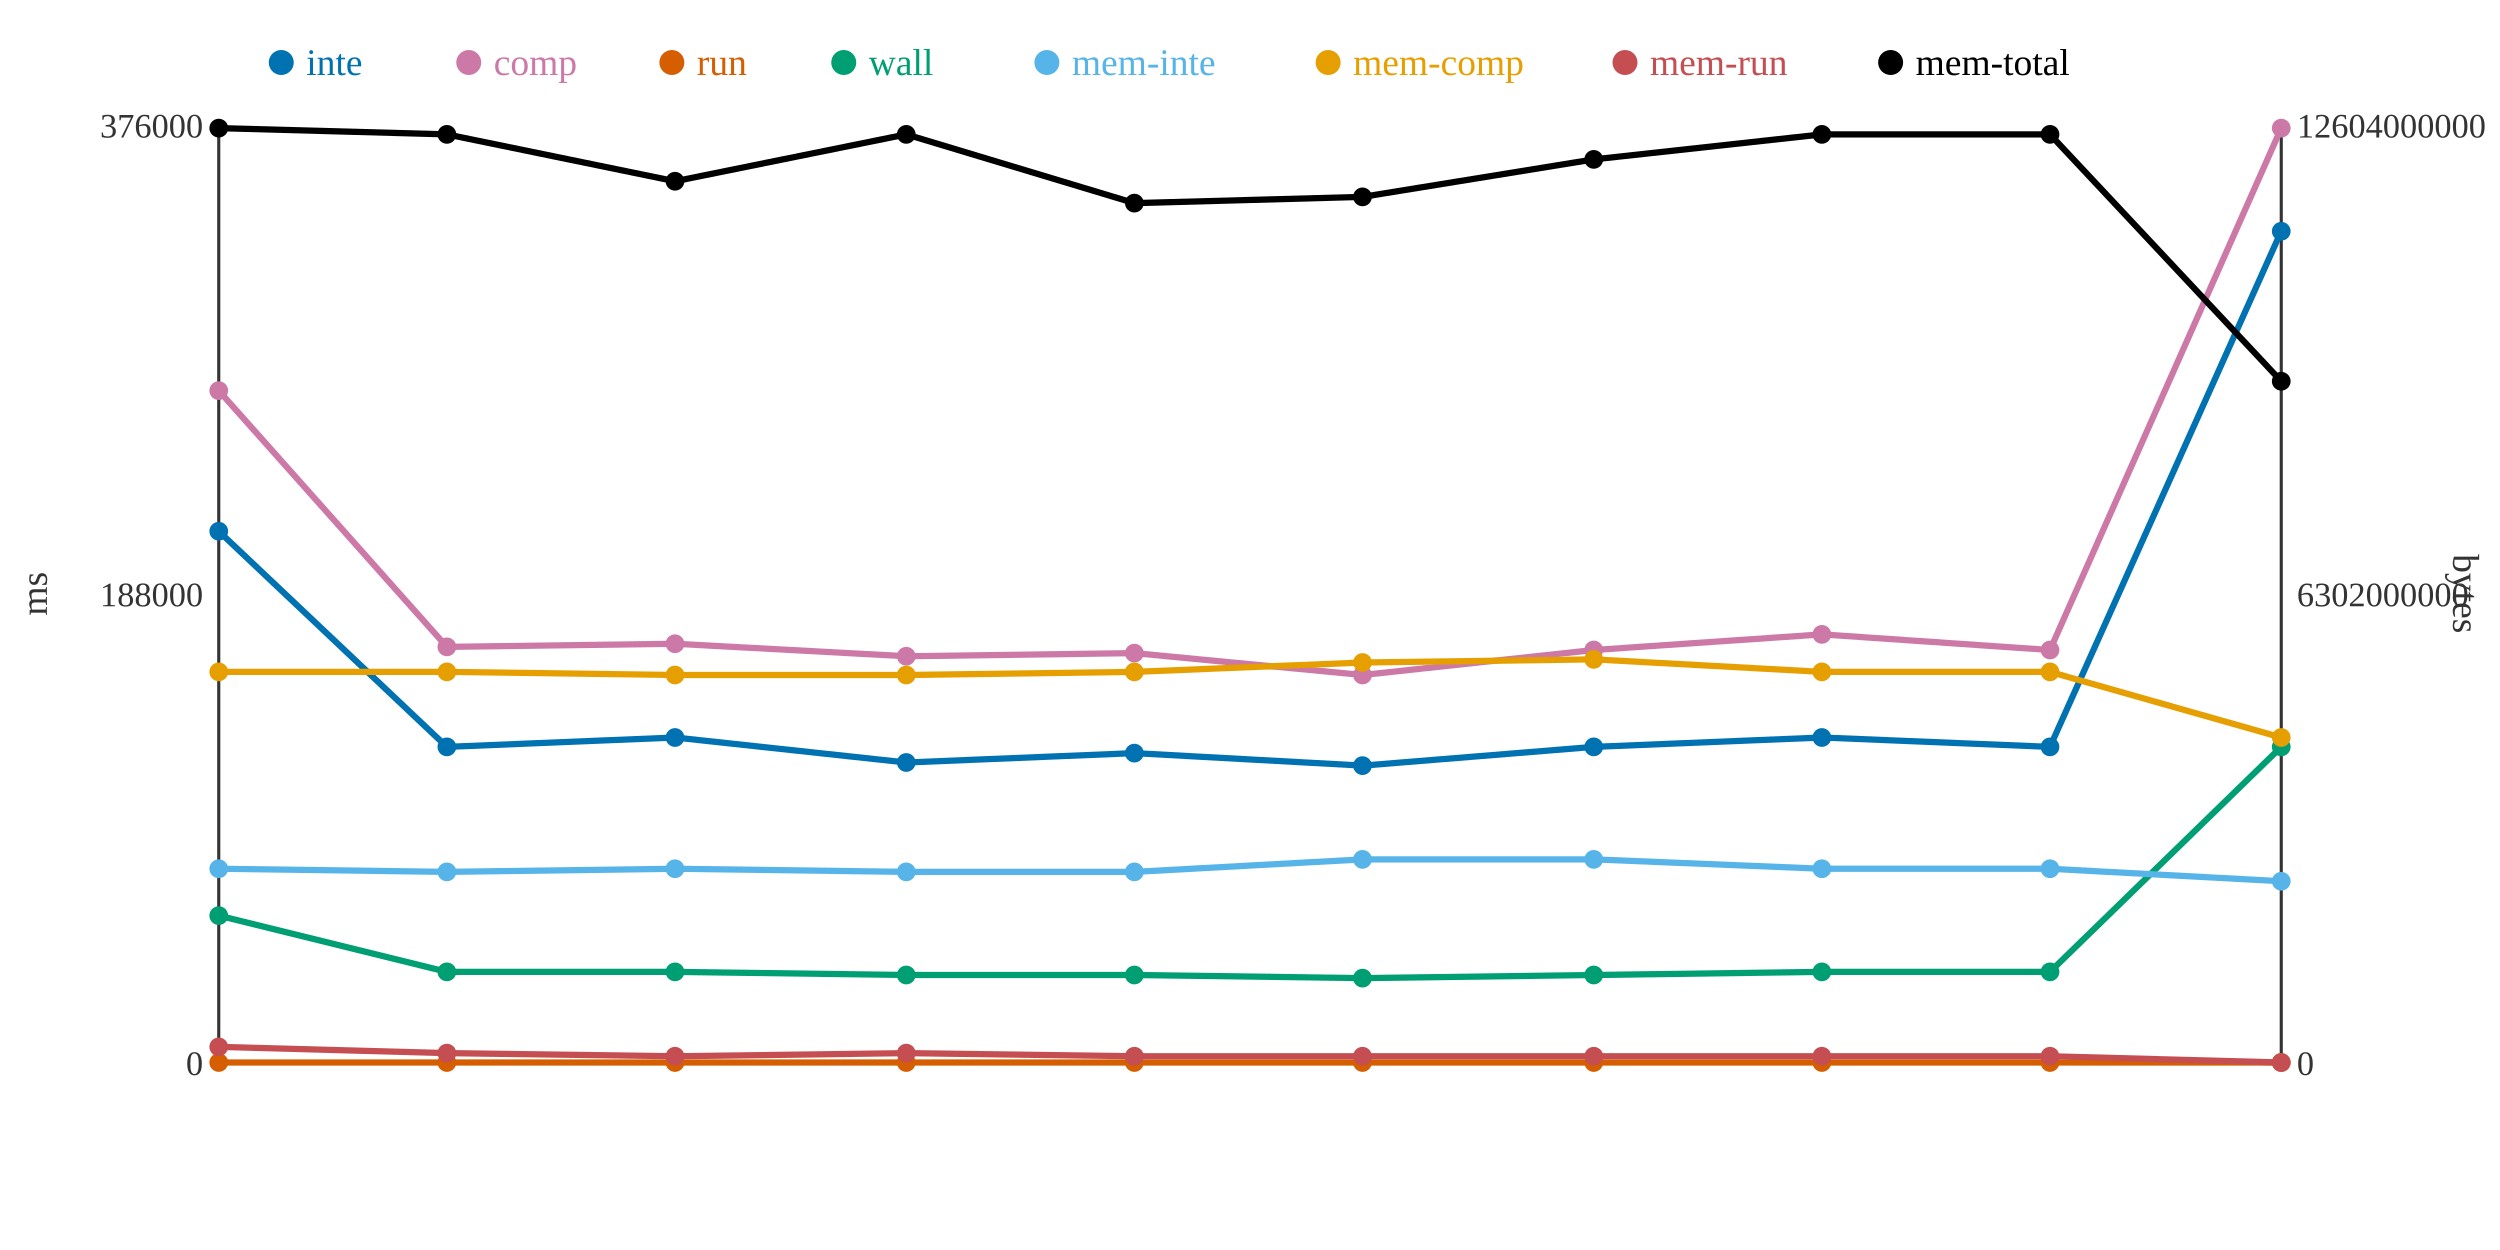
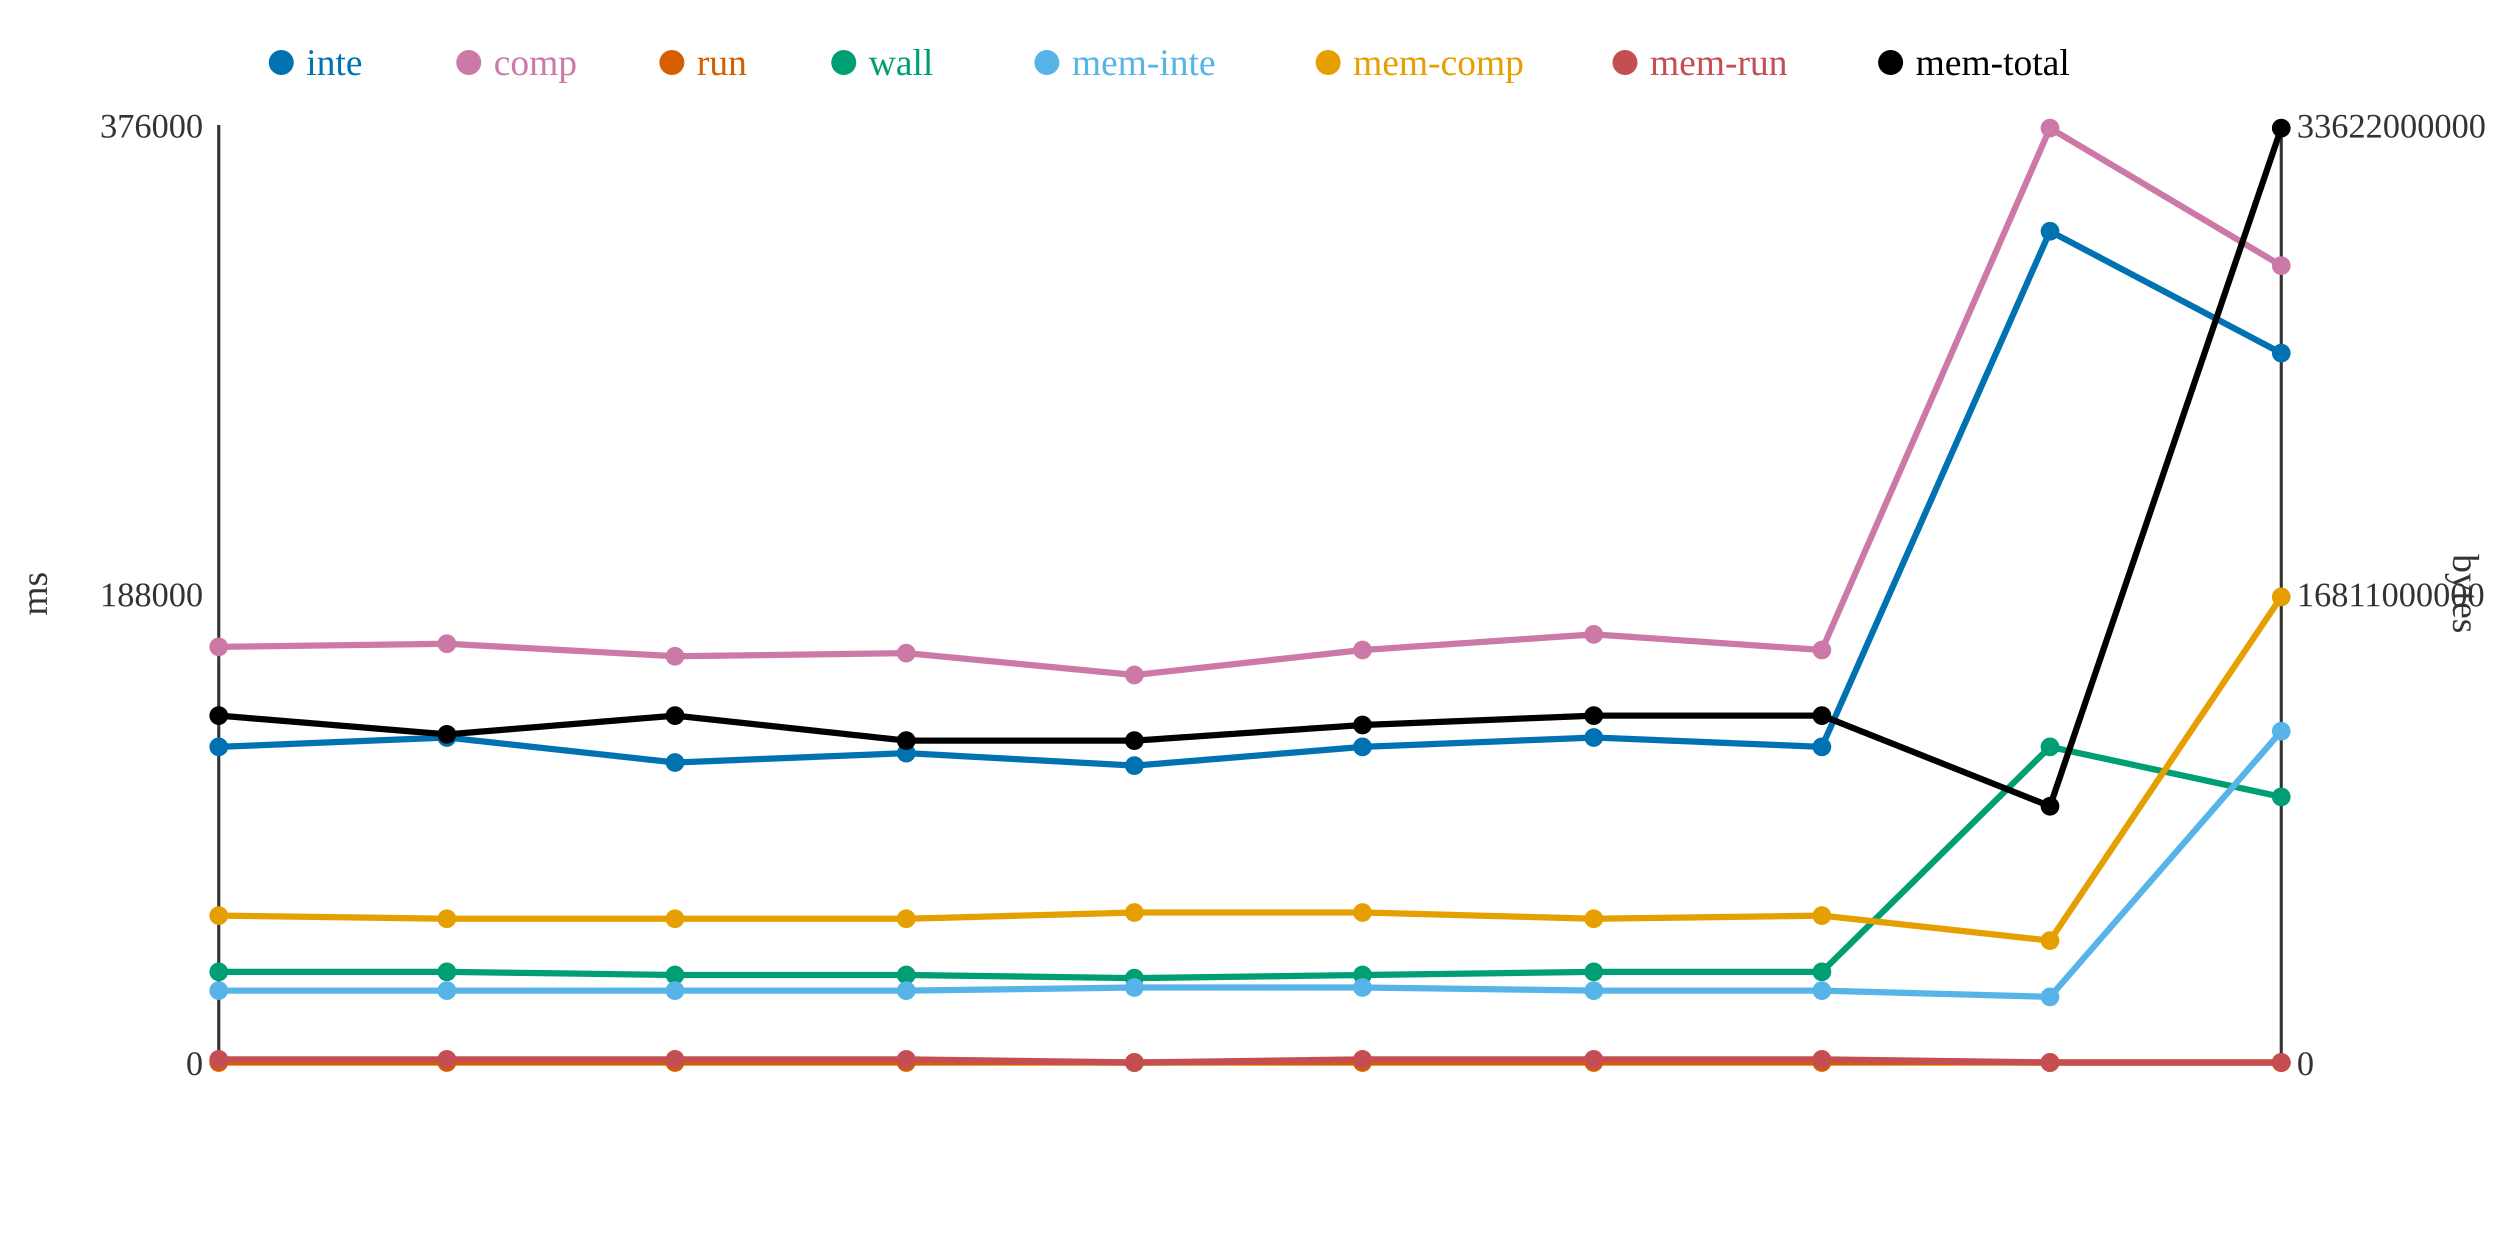
<svg xmlns="http://www.w3.org/2000/svg" width="800" height="400">
  <rect width="800" height="400" fill="white" />
  <line x1="70" y1="40" x2="70" y2="340" stroke="#333" stroke-width="1" />
  <line x1="70" y1="340" x2="730" y2="340" stroke="#333" stroke-width="1" />
  <line x1="730" y1="40" x2="730" y2="340" stroke="#333" stroke-width="1" />
  <text x="65" y="344" text-anchor="end" font-size="11" fill="#333">0</text>
  <text x="65" y="194" text-anchor="end" font-size="11" fill="#333">188000</text>
  <text x="65" y="44" text-anchor="end" font-size="11" fill="#333">376000</text>
  <text x="15" y="190" text-anchor="middle" font-size="12" fill="#333" transform="rotate(-90 15 190)">ms</text>
  <text x="735" y="344" text-anchor="start" font-size="11" fill="#333">0</text>
-   <text x="735" y="194" text-anchor="start" font-size="11" fill="#333">6302000000</text>
-   <text x="735" y="44" text-anchor="start" font-size="11" fill="#333">12604000000</text>
+   <text x="735" y="194" text-anchor="start" font-size="11" fill="#333">16811000000</text>
+   <text x="735" y="44" text-anchor="start" font-size="11" fill="#333">33622000000</text>
  <text x="785" y="190" text-anchor="middle" font-size="12" fill="#333" transform="rotate(90 785 190)">bytes</text>
-   <polyline points="70,170 143,239 216,236 290,244 363,241 436,245 510,239 583,236 656,239 730,74" fill="none" stroke="#0072B2" stroke-width="2" />
-   <polyline points="70,125 143,207 216,206 290,210 363,209 436,216 510,208 583,203 656,208 730,41" fill="none" stroke="#CC79A7" stroke-width="2" />
+   <polyline points="70,239 143,236 216,244 290,241 363,245 436,239 510,236 583,239 656,74 730,113" fill="none" stroke="#0072B2" stroke-width="2" />
+   <polyline points="70,207 143,206 216,210 290,209 363,216 436,208 510,203 583,208 656,41 730,85" fill="none" stroke="#CC79A7" stroke-width="2" />
  <polyline points="70,340 143,340 216,340 290,340 363,340 436,340 510,340 583,340 656,340 730,340" fill="none" stroke="#D55E00" stroke-width="2" />
-   <polyline points="70,293 143,311 216,311 290,312 363,312 436,313 510,312 583,311 656,311 730,239" fill="none" stroke="#009E73" stroke-width="2" />
-   <polyline points="70,278 143,279 216,278 290,279 363,279 436,275 510,275 583,278 656,278 730,282" fill="none" stroke="#56B4E9" stroke-width="2" />
-   <polyline points="70,215 143,215 216,216 290,216 363,215 436,212 510,211 583,215 656,215 730,236" fill="none" stroke="#E69F00" stroke-width="2" />
-   <polyline points="70,335 143,337 216,338 290,337 363,338 436,338 510,338 583,338 656,338 730,340" fill="none" stroke="#C44E52" stroke-width="2" />
-   <polyline points="70,41 143,43 216,58 290,43 363,65 436,63 510,51 583,43 656,43 730,122" fill="none" stroke="#000000" stroke-width="2" />
-   <circle cx="70" cy="170" r="3" fill="#0072B2" />
-   <circle cx="70" cy="125" r="3" fill="#CC79A7" />
+   <polyline points="70,311 143,311 216,312 290,312 363,313 436,312 510,311 583,311 656,239 730,255" fill="none" stroke="#009E73" stroke-width="2" />
+   <polyline points="70,317 143,317 216,317 290,317 363,316 436,316 510,317 583,317 656,319 730,234" fill="none" stroke="#56B4E9" stroke-width="2" />
+   <polyline points="70,293 143,294 216,294 290,294 363,292 436,292 510,294 583,293 656,301 730,191" fill="none" stroke="#E69F00" stroke-width="2" />
+   <polyline points="70,339 143,339 216,339 290,339 363,340 436,339 510,339 583,339 656,340 730,340" fill="none" stroke="#C44E52" stroke-width="2" />
+   <polyline points="70,229 143,235 216,229 290,237 363,237 436,232 510,229 583,229 656,258 730,41" fill="none" stroke="#000000" stroke-width="2" />
+   <circle cx="70" cy="239" r="3" fill="#0072B2" />
+   <circle cx="70" cy="207" r="3" fill="#CC79A7" />
  <circle cx="70" cy="340" r="3" fill="#D55E00" />
-   <circle cx="70" cy="293" r="3" fill="#009E73" />
-   <circle cx="70" cy="278" r="3" fill="#56B4E9" />
-   <circle cx="70" cy="215" r="3" fill="#E69F00" />
-   <circle cx="70" cy="335" r="3" fill="#C44E52" />
-   <circle cx="70" cy="41" r="3" fill="#000000" />
-   <circle cx="143" cy="239" r="3" fill="#0072B2" />
-   <circle cx="143" cy="207" r="3" fill="#CC79A7" />
+   <circle cx="70" cy="311" r="3" fill="#009E73" />
+   <circle cx="70" cy="317" r="3" fill="#56B4E9" />
+   <circle cx="70" cy="293" r="3" fill="#E69F00" />
+   <circle cx="70" cy="339" r="3" fill="#C44E52" />
+   <circle cx="70" cy="229" r="3" fill="#000000" />
+   <circle cx="143" cy="236" r="3" fill="#0072B2" />
+   <circle cx="143" cy="206" r="3" fill="#CC79A7" />
  <circle cx="143" cy="340" r="3" fill="#D55E00" />
  <circle cx="143" cy="311" r="3" fill="#009E73" />
-   <circle cx="143" cy="279" r="3" fill="#56B4E9" />
-   <circle cx="143" cy="215" r="3" fill="#E69F00" />
-   <circle cx="143" cy="337" r="3" fill="#C44E52" />
-   <circle cx="143" cy="43" r="3" fill="#000000" />
-   <circle cx="216" cy="236" r="3" fill="#0072B2" />
-   <circle cx="216" cy="206" r="3" fill="#CC79A7" />
+   <circle cx="143" cy="317" r="3" fill="#56B4E9" />
+   <circle cx="143" cy="294" r="3" fill="#E69F00" />
+   <circle cx="143" cy="339" r="3" fill="#C44E52" />
+   <circle cx="143" cy="235" r="3" fill="#000000" />
+   <circle cx="216" cy="244" r="3" fill="#0072B2" />
+   <circle cx="216" cy="210" r="3" fill="#CC79A7" />
  <circle cx="216" cy="340" r="3" fill="#D55E00" />
-   <circle cx="216" cy="311" r="3" fill="#009E73" />
-   <circle cx="216" cy="278" r="3" fill="#56B4E9" />
-   <circle cx="216" cy="216" r="3" fill="#E69F00" />
-   <circle cx="216" cy="338" r="3" fill="#C44E52" />
-   <circle cx="216" cy="58" r="3" fill="#000000" />
-   <circle cx="290" cy="244" r="3" fill="#0072B2" />
-   <circle cx="290" cy="210" r="3" fill="#CC79A7" />
+   <circle cx="216" cy="312" r="3" fill="#009E73" />
+   <circle cx="216" cy="317" r="3" fill="#56B4E9" />
+   <circle cx="216" cy="294" r="3" fill="#E69F00" />
+   <circle cx="216" cy="339" r="3" fill="#C44E52" />
+   <circle cx="216" cy="229" r="3" fill="#000000" />
+   <circle cx="290" cy="241" r="3" fill="#0072B2" />
+   <circle cx="290" cy="209" r="3" fill="#CC79A7" />
  <circle cx="290" cy="340" r="3" fill="#D55E00" />
  <circle cx="290" cy="312" r="3" fill="#009E73" />
-   <circle cx="290" cy="279" r="3" fill="#56B4E9" />
-   <circle cx="290" cy="216" r="3" fill="#E69F00" />
-   <circle cx="290" cy="337" r="3" fill="#C44E52" />
-   <circle cx="290" cy="43" r="3" fill="#000000" />
-   <circle cx="363" cy="241" r="3" fill="#0072B2" />
-   <circle cx="363" cy="209" r="3" fill="#CC79A7" />
+   <circle cx="290" cy="317" r="3" fill="#56B4E9" />
+   <circle cx="290" cy="294" r="3" fill="#E69F00" />
+   <circle cx="290" cy="339" r="3" fill="#C44E52" />
+   <circle cx="290" cy="237" r="3" fill="#000000" />
+   <circle cx="363" cy="245" r="3" fill="#0072B2" />
+   <circle cx="363" cy="216" r="3" fill="#CC79A7" />
  <circle cx="363" cy="340" r="3" fill="#D55E00" />
-   <circle cx="363" cy="312" r="3" fill="#009E73" />
-   <circle cx="363" cy="279" r="3" fill="#56B4E9" />
-   <circle cx="363" cy="215" r="3" fill="#E69F00" />
-   <circle cx="363" cy="338" r="3" fill="#C44E52" />
-   <circle cx="363" cy="65" r="3" fill="#000000" />
-   <circle cx="436" cy="245" r="3" fill="#0072B2" />
-   <circle cx="436" cy="216" r="3" fill="#CC79A7" />
+   <circle cx="363" cy="313" r="3" fill="#009E73" />
+   <circle cx="363" cy="316" r="3" fill="#56B4E9" />
+   <circle cx="363" cy="292" r="3" fill="#E69F00" />
+   <circle cx="363" cy="340" r="3" fill="#C44E52" />
+   <circle cx="363" cy="237" r="3" fill="#000000" />
+   <circle cx="436" cy="239" r="3" fill="#0072B2" />
+   <circle cx="436" cy="208" r="3" fill="#CC79A7" />
  <circle cx="436" cy="340" r="3" fill="#D55E00" />
-   <circle cx="436" cy="313" r="3" fill="#009E73" />
-   <circle cx="436" cy="275" r="3" fill="#56B4E9" />
-   <circle cx="436" cy="212" r="3" fill="#E69F00" />
-   <circle cx="436" cy="338" r="3" fill="#C44E52" />
-   <circle cx="436" cy="63" r="3" fill="#000000" />
-   <circle cx="510" cy="239" r="3" fill="#0072B2" />
-   <circle cx="510" cy="208" r="3" fill="#CC79A7" />
+   <circle cx="436" cy="312" r="3" fill="#009E73" />
+   <circle cx="436" cy="316" r="3" fill="#56B4E9" />
+   <circle cx="436" cy="292" r="3" fill="#E69F00" />
+   <circle cx="436" cy="339" r="3" fill="#C44E52" />
+   <circle cx="436" cy="232" r="3" fill="#000000" />
+   <circle cx="510" cy="236" r="3" fill="#0072B2" />
+   <circle cx="510" cy="203" r="3" fill="#CC79A7" />
  <circle cx="510" cy="340" r="3" fill="#D55E00" />
-   <circle cx="510" cy="312" r="3" fill="#009E73" />
-   <circle cx="510" cy="275" r="3" fill="#56B4E9" />
-   <circle cx="510" cy="211" r="3" fill="#E69F00" />
-   <circle cx="510" cy="338" r="3" fill="#C44E52" />
-   <circle cx="510" cy="51" r="3" fill="#000000" />
-   <circle cx="583" cy="236" r="3" fill="#0072B2" />
-   <circle cx="583" cy="203" r="3" fill="#CC79A7" />
+   <circle cx="510" cy="311" r="3" fill="#009E73" />
+   <circle cx="510" cy="317" r="3" fill="#56B4E9" />
+   <circle cx="510" cy="294" r="3" fill="#E69F00" />
+   <circle cx="510" cy="339" r="3" fill="#C44E52" />
+   <circle cx="510" cy="229" r="3" fill="#000000" />
+   <circle cx="583" cy="239" r="3" fill="#0072B2" />
+   <circle cx="583" cy="208" r="3" fill="#CC79A7" />
  <circle cx="583" cy="340" r="3" fill="#D55E00" />
  <circle cx="583" cy="311" r="3" fill="#009E73" />
-   <circle cx="583" cy="278" r="3" fill="#56B4E9" />
-   <circle cx="583" cy="215" r="3" fill="#E69F00" />
-   <circle cx="583" cy="338" r="3" fill="#C44E52" />
-   <circle cx="583" cy="43" r="3" fill="#000000" />
-   <circle cx="656" cy="239" r="3" fill="#0072B2" />
-   <circle cx="656" cy="208" r="3" fill="#CC79A7" />
+   <circle cx="583" cy="317" r="3" fill="#56B4E9" />
+   <circle cx="583" cy="293" r="3" fill="#E69F00" />
+   <circle cx="583" cy="339" r="3" fill="#C44E52" />
+   <circle cx="583" cy="229" r="3" fill="#000000" />
+   <circle cx="656" cy="74" r="3" fill="#0072B2" />
+   <circle cx="656" cy="41" r="3" fill="#CC79A7" />
  <circle cx="656" cy="340" r="3" fill="#D55E00" />
-   <circle cx="656" cy="311" r="3" fill="#009E73" />
-   <circle cx="656" cy="278" r="3" fill="#56B4E9" />
-   <circle cx="656" cy="215" r="3" fill="#E69F00" />
-   <circle cx="656" cy="338" r="3" fill="#C44E52" />
-   <circle cx="656" cy="43" r="3" fill="#000000" />
-   <circle cx="730" cy="74" r="3" fill="#0072B2" />
-   <circle cx="730" cy="41" r="3" fill="#CC79A7" />
+   <circle cx="656" cy="239" r="3" fill="#009E73" />
+   <circle cx="656" cy="319" r="3" fill="#56B4E9" />
+   <circle cx="656" cy="301" r="3" fill="#E69F00" />
+   <circle cx="656" cy="340" r="3" fill="#C44E52" />
+   <circle cx="656" cy="258" r="3" fill="#000000" />
+   <circle cx="730" cy="113" r="3" fill="#0072B2" />
+   <circle cx="730" cy="85" r="3" fill="#CC79A7" />
  <circle cx="730" cy="340" r="3" fill="#D55E00" />
-   <circle cx="730" cy="239" r="3" fill="#009E73" />
-   <circle cx="730" cy="282" r="3" fill="#56B4E9" />
-   <circle cx="730" cy="236" r="3" fill="#E69F00" />
+   <circle cx="730" cy="255" r="3" fill="#009E73" />
+   <circle cx="730" cy="234" r="3" fill="#56B4E9" />
+   <circle cx="730" cy="191" r="3" fill="#E69F00" />
  <circle cx="730" cy="340" r="3" fill="#C44E52" />
-   <circle cx="730" cy="122" r="3" fill="#000000" />
+   <circle cx="730" cy="41" r="3" fill="#000000" />
  <circle cx="90" cy="20" r="4" fill="#0072B2" />
  <text x="98" y="24" text-anchor="start" font-size="12" fill="#0072B2">inte</text>
  <circle cx="150" cy="20" r="4" fill="#CC79A7" />
  <text x="158" y="24" text-anchor="start" font-size="12" fill="#CC79A7">comp</text>
  <circle cx="215" cy="20" r="4" fill="#D55E00" />
  <text x="223" y="24" text-anchor="start" font-size="12" fill="#D55E00">run</text>
  <circle cx="270" cy="20" r="4" fill="#009E73" />
  <text x="278" y="24" text-anchor="start" font-size="12" fill="#009E73">wall</text>
  <circle cx="335" cy="20" r="4" fill="#56B4E9" />
  <text x="343" y="24" text-anchor="start" font-size="12" fill="#56B4E9">mem-inte</text>
  <circle cx="425" cy="20" r="4" fill="#E69F00" />
  <text x="433" y="24" text-anchor="start" font-size="12" fill="#E69F00">mem-comp</text>
  <circle cx="520" cy="20" r="4" fill="#C44E52" />
  <text x="528" y="24" text-anchor="start" font-size="12" fill="#C44E52">mem-run</text>
  <circle cx="605" cy="20" r="4" fill="#000000" />
  <text x="613" y="24" text-anchor="start" font-size="12" fill="#000000">mem-total</text>
</svg>
